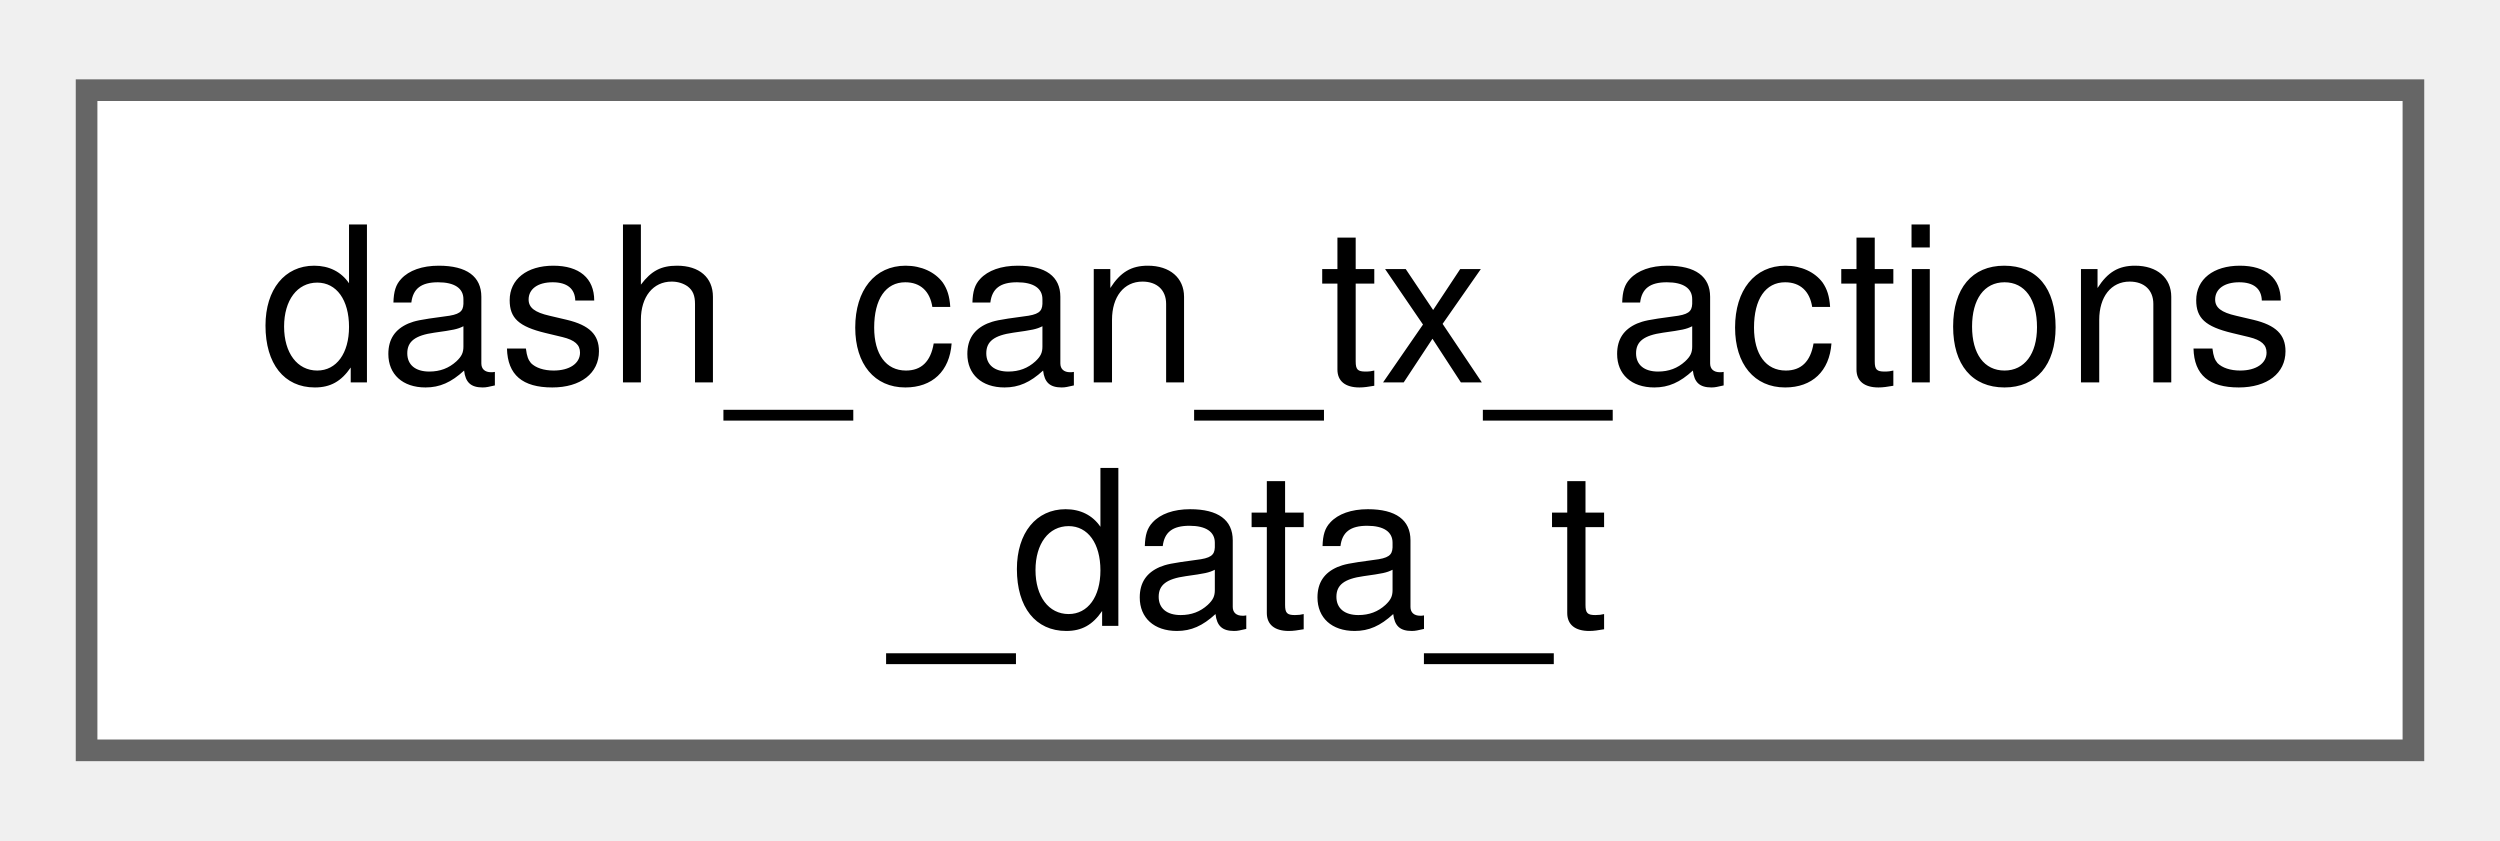
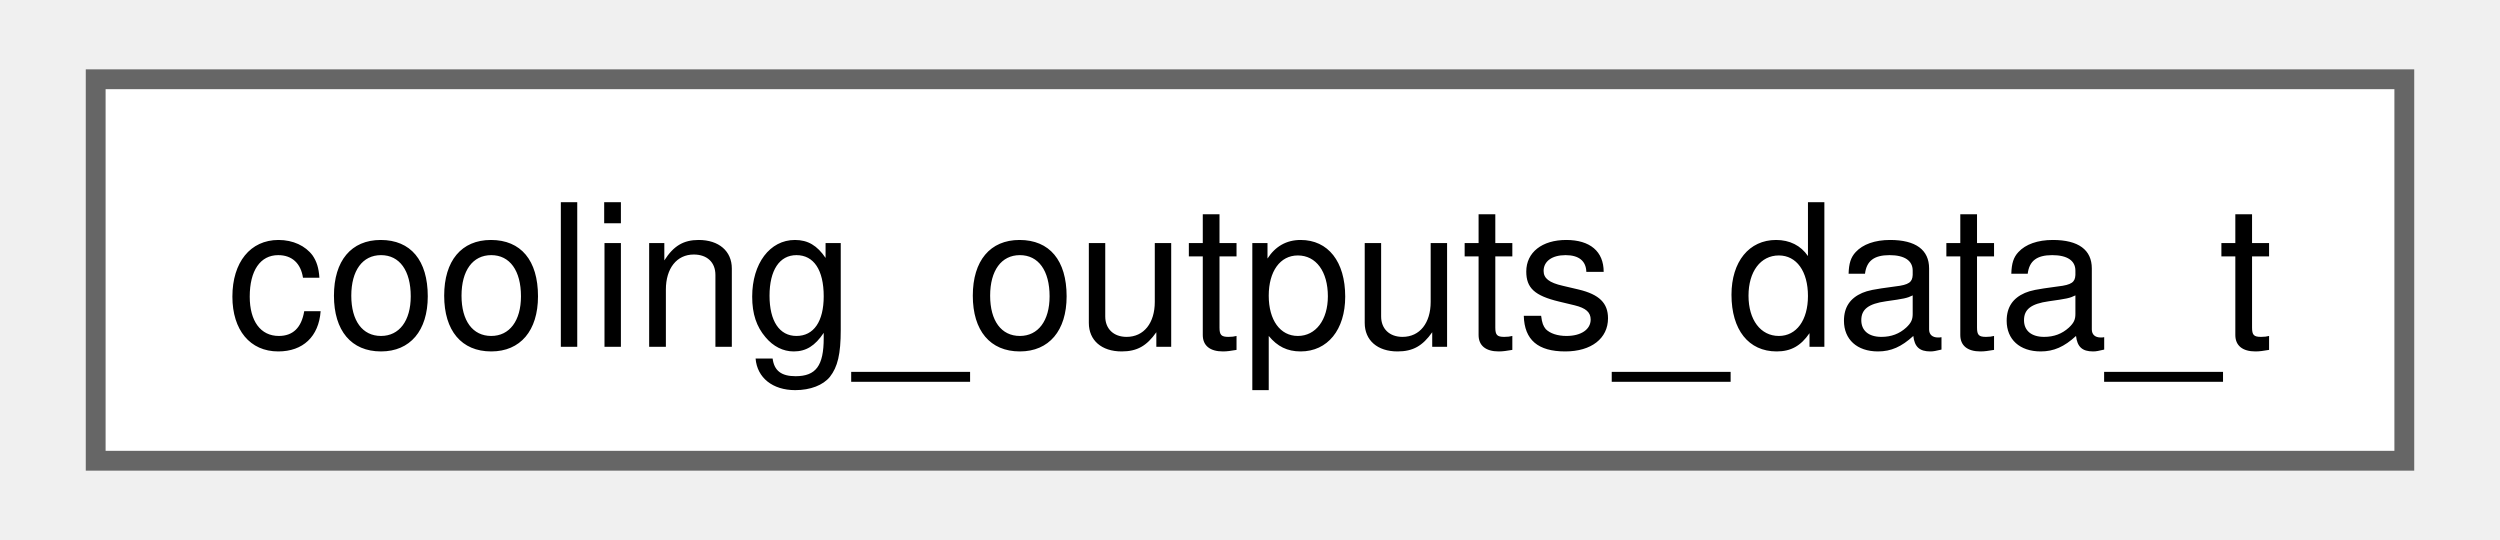
- <svg xmlns="http://www.w3.org/2000/svg" xmlns:xlink="http://www.w3.org/1999/xlink" width="116pt" height="39pt" viewBox="0.00 0.00 115.50 38.50">
-   <g id="graph0" class="graph" transform="scale(1 1) rotate(0) translate(4 34.5)">
+ <svg xmlns="http://www.w3.org/2000/svg" xmlns:xlink="http://www.w3.org/1999/xlink" width="125pt" height="27pt" viewBox="0.00 0.00 124.50 27.25">
+   <g id="graph0" class="graph" transform="scale(1 1) rotate(0) translate(4 23.25)">
    <g id="Node000000" class="node">
      <g id="a_Node000000">
-         <a xlink:href="structdash__can__tx__actions__data__t.html" target="_top" xlink:title=" ">
-           <polygon fill="white" stroke="#666666" points="107.5,-30.5 0,-30.5 0,0 107.5,0 107.5,-30.5" />
-           <text text-anchor="start" x="8" y="-17" font-family="Helvetica,sans-Serif" font-size="10.00">dash_can_tx_actions</text>
-           <text text-anchor="middle" x="53.75" y="-5.75" font-family="Helvetica,sans-Serif" font-size="10.00">_data_t</text>
+         <a xlink:href="structcooling__outputs__data__t.html" target="_top" xlink:title=" ">
+           <polygon fill="white" stroke="#666666" points="116.5,-19.25 0,-19.25 0,0 116.5,0 116.5,-19.25" />
+           <text text-anchor="middle" x="58.25" y="-5.75" font-family="Helvetica,sans-Serif" font-size="10.00">cooling_outputs_data_t</text>
        </a>
      </g>
    </g>
  </g>
</svg>
